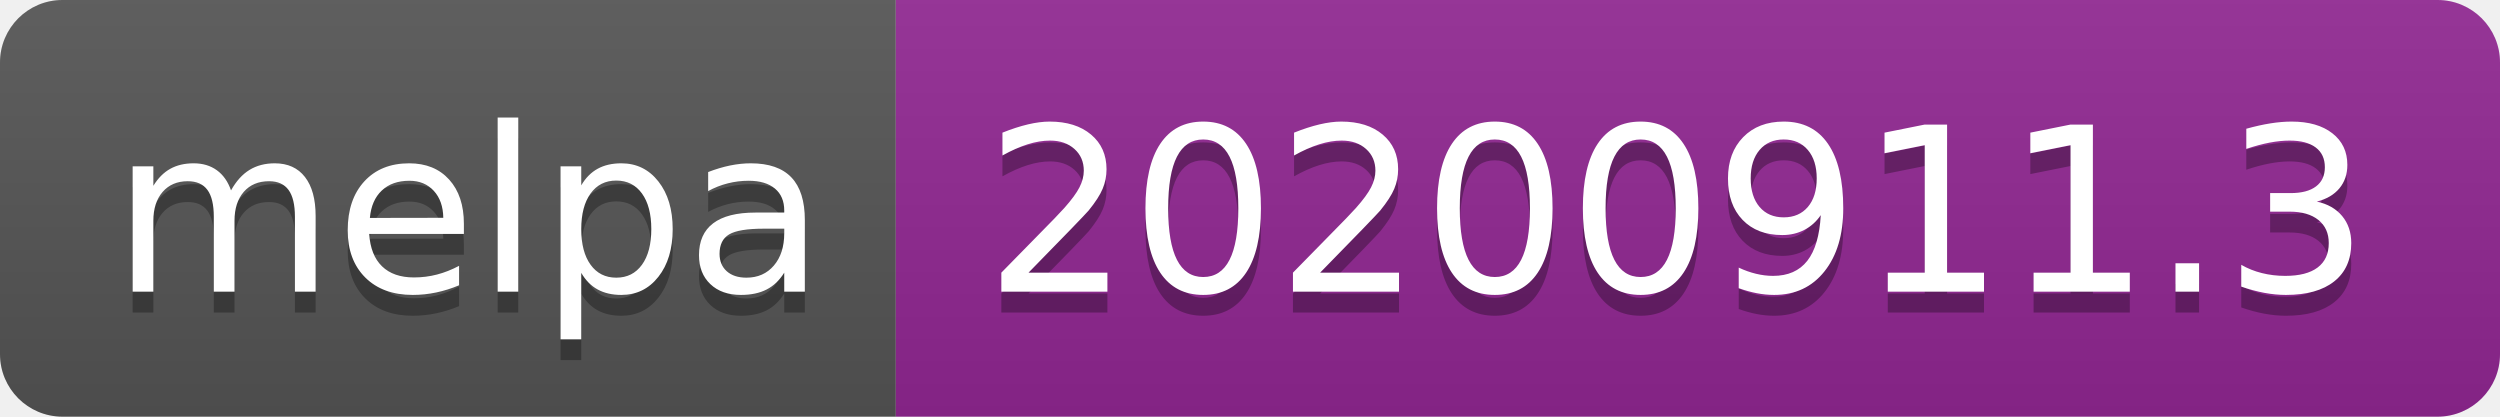
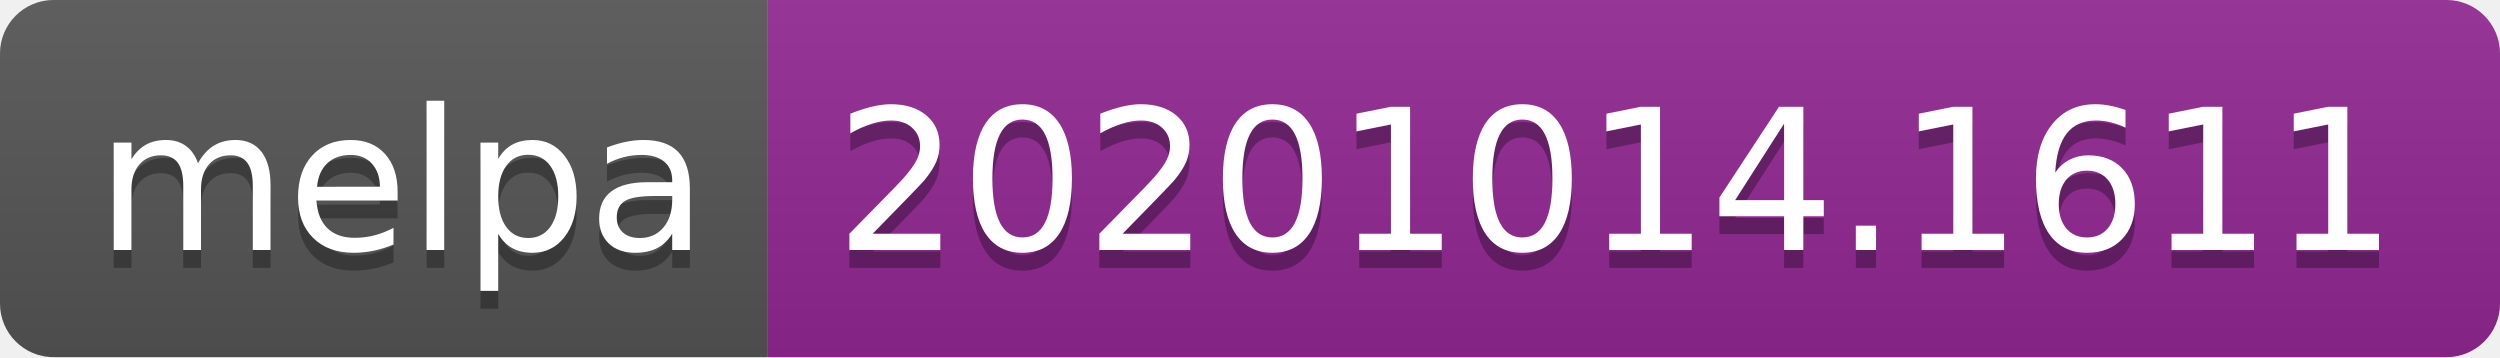
- <svg xmlns="http://www.w3.org/2000/svg" width="120" height="20" role="img" aria-label="melpa: 20200911.3">
+ <svg xmlns="http://www.w3.org/2000/svg" width="140" height="20" role="img" aria-label="melpa: 20201014.1611">
  <linearGradient id="s" x2="0" y2="100%">
    <stop offset="0" stop-color="#bbb" stop-opacity=".1" />
    <stop offset="1" stop-opacity=".1" />
  </linearGradient>
  <clipPath id="r">
-     <rect width="120" height="20" rx="3" fill="#fff" />
+     <rect width="140" height="20" rx="3" fill="#fff" />
  </clipPath>
  <g clip-path="url(#r)">
    <rect width="43" height="20" fill="#555" />
-     <rect x="43" width="77" height="20" fill="#922793" />
-     <rect width="120" height="20" fill="url(#s)" />
+     <rect x="43" width="97" height="20" fill="#922793" />
+     <rect width="140" height="20" fill="url(#s)" />
  </g>
  <g fill="#fff" text-anchor="middle" font-family="Verdana,Geneva,DejaVu Sans,sans-serif" text-rendering="geometricPrecision" font-size="110">
    <text aria-hidden="true" x="225" y="150" fill="#010101" fill-opacity=".3" transform="scale(.1)" textLength="330">melpa</text>
    <text x="225" y="140" transform="scale(.1)" fill="#fff" textLength="330">melpa</text>
-     <text aria-hidden="true" x="805" y="150" fill="#010101" fill-opacity=".3" transform="scale(.1)" textLength="670">20200911.3</text>
-     <text x="805" y="140" transform="scale(.1)" fill="#fff" textLength="670">20200911.3</text>
+     <text aria-hidden="true" x="905" y="150" fill="#010101" fill-opacity=".3" transform="scale(.1)" textLength="870">20201014.1611</text>
+     <text x="905" y="140" transform="scale(.1)" fill="#fff" textLength="870">20201014.1611</text>
  </g>
</svg>
